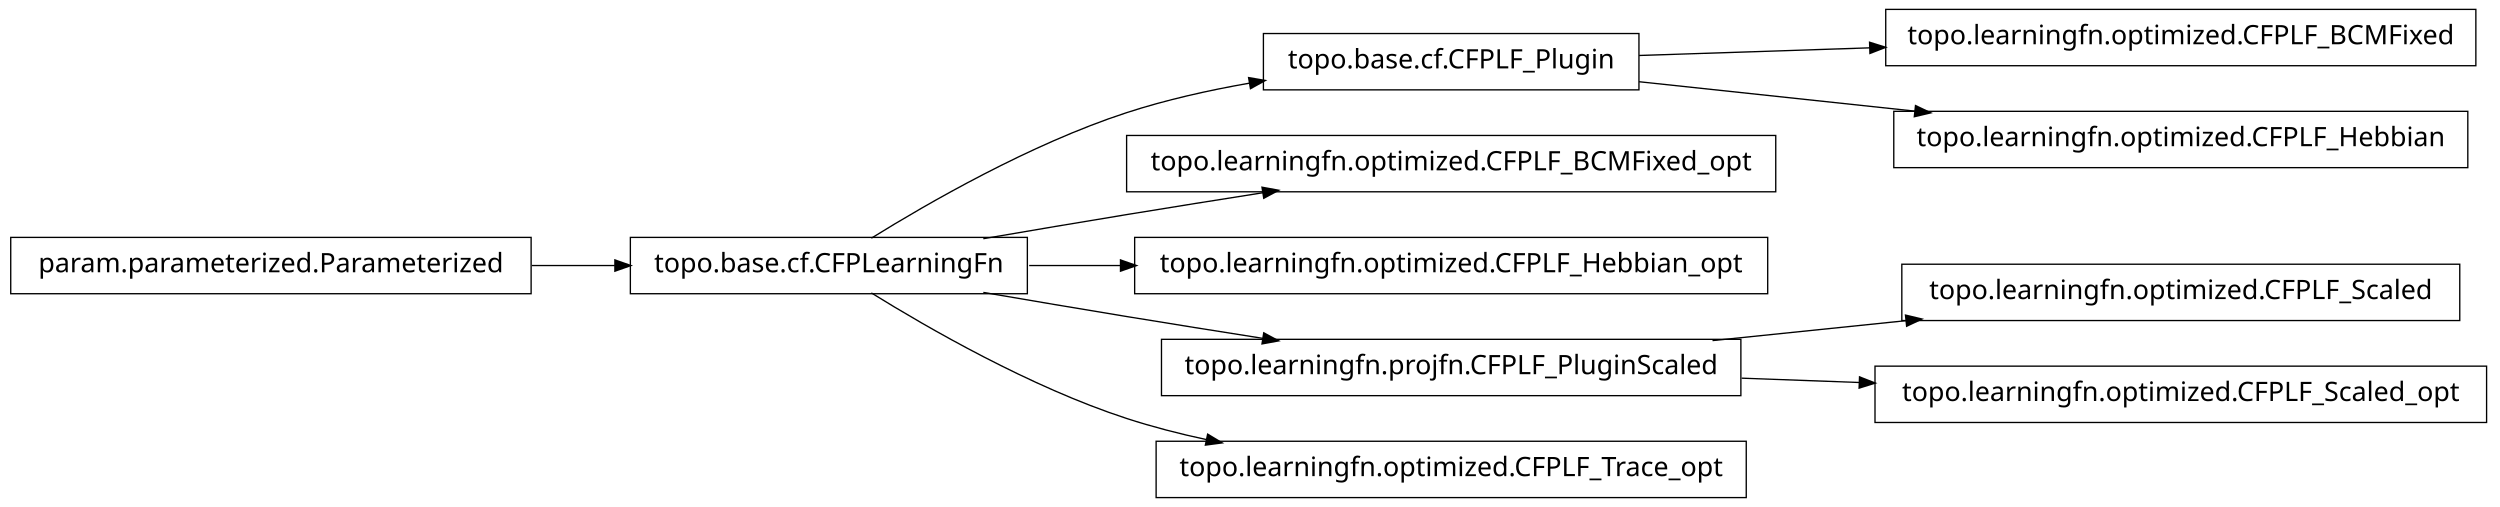
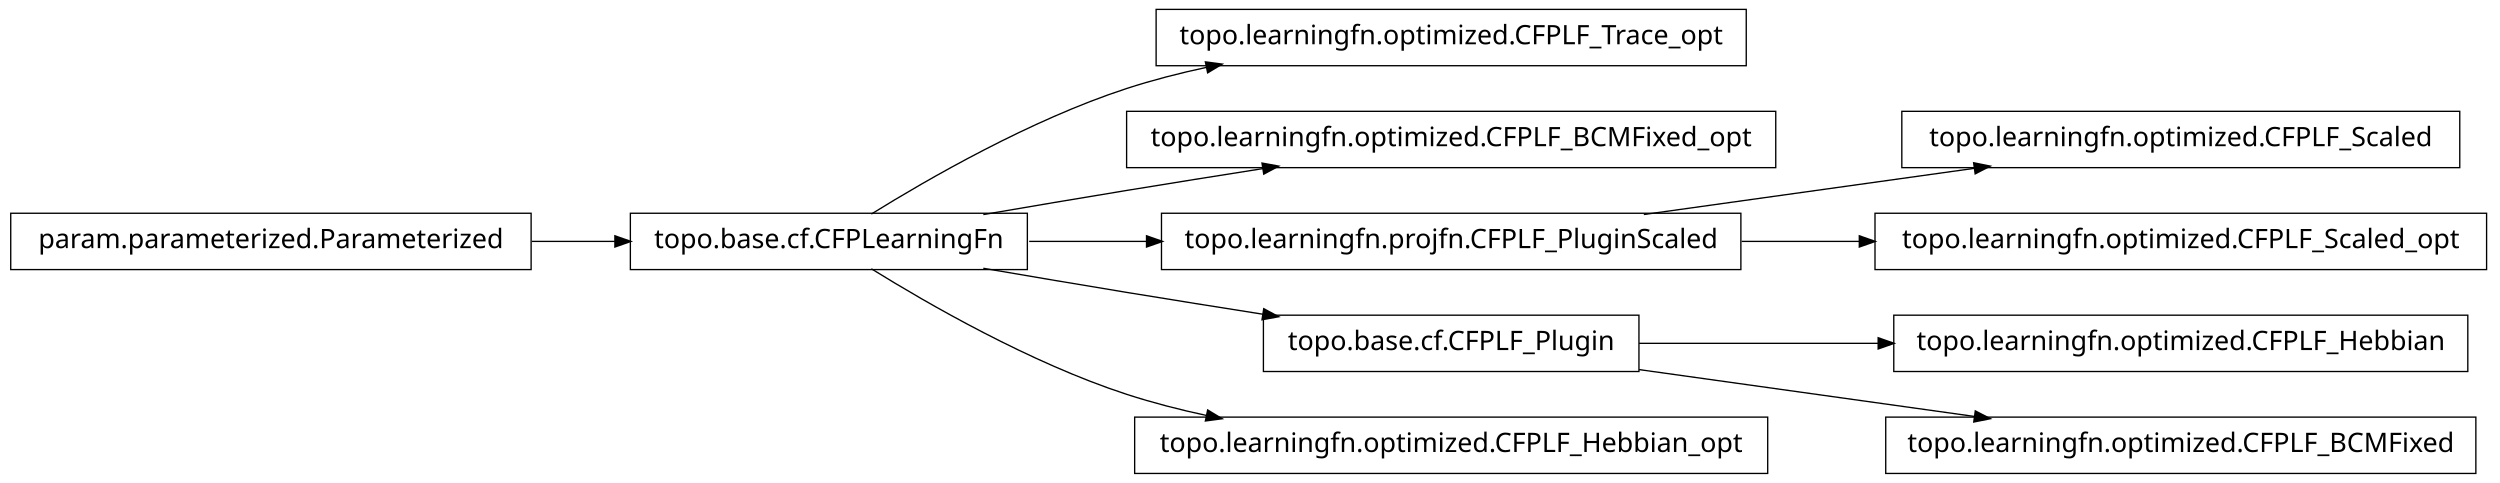
- <svg xmlns="http://www.w3.org/2000/svg" width="932pt" height="189pt" viewBox="0.00 0.00 932.00 189.00">
-   <g id="graph1" class="graph" transform="scale(1 1) rotate(0) translate(4 185)">
-     <polygon fill="white" stroke="white" points="-4,5 -4,-185 929,-185 929,5 -4,5" />
+ <svg xmlns="http://www.w3.org/2000/svg" width="932pt" height="180pt" viewBox="0.00 0.00 932.00 180.00">
+   <g id="graph1" class="graph" transform="scale(1 1) rotate(0) translate(4 176)">
+     <polygon fill="white" stroke="white" points="-4,5 -4,-176 929,-176 929,5 -4,5" />
    <g id="node1" class="node">
-       <polygon fill="none" stroke="black" stroke-width="0.5" points="919,-181.5 699,-181.5 699,-160.5 919,-160.5 919,-181.5" />
-       <text text-anchor="middle" x="809" y="-168.5" font-family="Vera" font-size="10.00">topo.learningfn.optimized.CFPLF_BCMFixed</text>
+       <polygon fill="none" stroke="black" stroke-width="0.5" points="647,-172.5 427,-172.5 427,-151.5 647,-151.5 647,-172.5" />
+       <text text-anchor="middle" x="537" y="-159.5" font-family="Vera" font-size="10.00">topo.learningfn.optimized.CFPLF_Trace_opt</text>
    </g>
    <g id="node2" class="node">
-       <polygon fill="none" stroke="black" stroke-width="0.5" points="607,-172.5 467,-172.5 467,-151.5 607,-151.5 607,-172.5" />
-       <text text-anchor="middle" x="537" y="-159.5" font-family="Vera" font-size="10.00">topo.base.cf.CFPLF_Plugin</text>
-     </g>
-     <g id="edge2" class="edge">
-       <path fill="none" stroke="black" stroke-width="0.5" d="M607.047,-164.318C633.31,-165.187 663.902,-166.199 693.213,-167.169" />
-       <polygon fill="black" stroke="black" points="693.231,-168.92 698.286,-167.337 693.347,-165.422 693.231,-168.92" />
-     </g>
-     <g id="node14" class="node">
-       <polygon fill="none" stroke="black" stroke-width="0.5" points="916,-143.5 702,-143.5 702,-122.5 916,-122.5 916,-143.5" />
-       <text text-anchor="middle" x="809" y="-130.5" font-family="Vera" font-size="10.00">topo.learningfn.optimized.CFPLF_Hebbian</text>
-     </g>
-     <g id="edge12" class="edge">
-       <path fill="none" stroke="black" stroke-width="0.5" d="M607.047,-154.532C638.402,-151.189 675.93,-147.188 710.08,-143.547" />
-       <polygon fill="black" stroke="black" points="710.306,-145.283 715.093,-143.012 709.935,-141.802 710.306,-145.283" />
-     </g>
-     <g id="node4" class="node">
-       <polygon fill="none" stroke="black" stroke-width="0.5" points="194,-96.5 5.68434e-14,-96.5 0,-75.5 194,-75.5 194,-96.5" />
-       <text text-anchor="middle" x="97" y="-83.5" font-family="Vera" font-size="10.00">param.parameterized.Parameterized</text>
-     </g>
-     <g id="node6" class="node">
      <polygon fill="none" stroke="black" stroke-width="0.5" points="379,-96.5 231,-96.5 231,-75.5 379,-75.5 379,-96.5" />
      <text text-anchor="middle" x="305" y="-83.5" font-family="Vera" font-size="10.00">topo.base.cf.CFPLearningFn</text>
    </g>
-     <g id="edge16" class="edge">
-       <path fill="none" stroke="black" stroke-width="0.5" d="M194.301,-86C204.655,-86 215.098,-86 225.218,-86" />
-       <polygon fill="black" stroke="black" points="225.478,-87.75 230.478,-86 225.477,-84.25 225.478,-87.75" />
+     <g id="edge2" class="edge">
+       <path fill="none" stroke="black" stroke-width="0.5" d="M320.839,-96.203C341.762,-109.184 380.162,-131.319 416,-143 425.556,-146.115 435.708,-148.727 445.91,-150.916" />
+       <polygon fill="black" stroke="black" points="445.669,-152.653 450.92,-151.957 446.381,-149.226 445.669,-152.653" />
    </g>
-     <g id="node5" class="node">
+     <g id="node4" class="node">
      <polygon fill="none" stroke="black" stroke-width="0.5" points="658,-134.5 416,-134.5 416,-113.5 658,-113.5 658,-134.5" />
      <text text-anchor="middle" x="537" y="-121.5" font-family="Vera" font-size="10.00">topo.learningfn.optimized.CFPLF_BCMFixed_opt</text>
-     </g>
-     <g id="edge8" class="edge">
-       <path fill="none" stroke="black" stroke-width="0.5" d="M320.839,-96.203C341.762,-109.184 380.162,-131.319 416,-143 430.531,-147.736 446.441,-151.311 461.81,-154.002" />
-       <polygon fill="black" stroke="black" points="461.776,-155.772 466.998,-154.882 462.361,-152.321 461.776,-155.772" />
    </g>
    <g id="edge4" class="edge">
      <path fill="none" stroke="black" stroke-width="0.5" d="M362.586,-96.012C379.762,-98.957 398.636,-102.151 416,-105 432.449,-107.699 450.17,-110.527 466.842,-113.151" />
      <polygon fill="black" stroke="black" points="466.768,-114.911 471.98,-113.959 467.312,-111.454 466.768,-114.911" />
    </g>
-     <g id="node8" class="node">
-       <polygon fill="none" stroke="black" stroke-width="0.5" points="655,-96.5 419,-96.5 419,-75.5 655,-75.5 655,-96.5" />
-       <text text-anchor="middle" x="537" y="-83.5" font-family="Vera" font-size="10.00">topo.learningfn.optimized.CFPLF_Hebbian_opt</text>
+     <g id="node7" class="node">
+       <polygon fill="none" stroke="black" stroke-width="0.5" points="645,-96.5 429,-96.5 429,-75.5 645,-75.5 645,-96.5" />
+       <text text-anchor="middle" x="537" y="-83.5" font-family="Vera" font-size="10.00">topo.learningfn.projfn.CFPLF_PluginScaled</text>
    </g>
-     <g id="edge6" class="edge">
-       <path fill="none" stroke="black" stroke-width="0.5" d="M379.683,-86C390.694,-86 402.277,-86 413.954,-86" />
-       <polygon fill="black" stroke="black" points="413.964,-87.75 418.964,-86 413.964,-84.25 413.964,-87.75" />
+     <g id="edge16" class="edge">
+       <path fill="none" stroke="black" stroke-width="0.5" d="M379.683,-86C393.726,-86 408.699,-86 423.614,-86" />
+       <polygon fill="black" stroke="black" points="423.668,-87.75 428.668,-86 423.668,-84.25 423.668,-87.75" />
    </g>
    <g id="node12" class="node">
-       <polygon fill="none" stroke="black" stroke-width="0.5" points="645,-58.5 429,-58.5 429,-37.5 645,-37.5 645,-58.5" />
-       <text text-anchor="middle" x="537" y="-45.5" font-family="Vera" font-size="10.00">topo.learningfn.projfn.CFPLF_PluginScaled</text>
+       <polygon fill="none" stroke="black" stroke-width="0.5" points="607,-58.5 467,-58.5 467,-37.5 607,-37.5 607,-58.5" />
+       <text text-anchor="middle" x="537" y="-45.5" font-family="Vera" font-size="10.00">topo.base.cf.CFPLF_Plugin</text>
    </g>
-     <g id="edge14" class="edge">
+     <g id="edge20" class="edge">
      <path fill="none" stroke="black" stroke-width="0.5" d="M362.586,-75.988C379.762,-73.043 398.636,-69.849 416,-67 432.449,-64.301 450.17,-61.473 466.842,-58.849" />
      <polygon fill="black" stroke="black" points="467.312,-60.546 471.98,-58.041 466.768,-57.089 467.312,-60.546" />
    </g>
-     <g id="node18" class="node">
-       <polygon fill="none" stroke="black" stroke-width="0.5" points="647,-20.5 427,-20.5 427,0.5 647,0.5 647,-20.5" />
-       <text text-anchor="middle" x="537" y="-7.5" font-family="Vera" font-size="10.00">topo.learningfn.optimized.CFPLF_Trace_opt</text>
+     <g id="node19" class="node">
+       <polygon fill="none" stroke="black" stroke-width="0.5" points="655,-20.5 419,-20.5 419,0.5 655,0.5 655,-20.5" />
+       <text text-anchor="middle" x="537" y="-7.5" font-family="Vera" font-size="10.00">topo.learningfn.optimized.CFPLF_Hebbian_opt</text>
    </g>
    <g id="edge18" class="edge">
      <path fill="none" stroke="black" stroke-width="0.5" d="M320.839,-75.797C341.762,-62.816 380.162,-40.681 416,-29 425.556,-25.885 435.708,-23.273 445.91,-21.084" />
      <polygon fill="black" stroke="black" points="446.381,-22.774 450.92,-20.043 445.669,-19.347 446.381,-22.774" />
    </g>
+     <g id="node6" class="node">
+       <polygon fill="none" stroke="black" stroke-width="0.5" points="913,-134.5 705,-134.5 705,-113.5 913,-113.5 913,-134.5" />
+       <text text-anchor="middle" x="809" y="-121.5" font-family="Vera" font-size="10.00">topo.learningfn.optimized.CFPLF_Scaled</text>
+     </g>
+     <g id="edge6" class="edge">
+       <path fill="none" stroke="black" stroke-width="0.5" d="M608.821,-96.034C646.78,-101.337 693.394,-107.849 732.087,-113.255" />
+       <polygon fill="black" stroke="black" points="732.055,-115.017 737.249,-113.976 732.539,-111.551 732.055,-115.017" />
+     </g>
+     <g id="node14" class="node">
+       <polygon fill="none" stroke="black" stroke-width="0.5" points="923,-96.5 695,-96.5 695,-75.5 923,-75.5 923,-96.5" />
+       <text text-anchor="middle" x="809" y="-83.5" font-family="Vera" font-size="10.00">topo.learningfn.optimized.CFPLF_Scaled_opt</text>
+     </g>
+     <g id="edge12" class="edge">
+       <path fill="none" stroke="black" stroke-width="0.5" d="M645.283,-86C659.665,-86 674.479,-86 689.044,-86" />
+       <polygon fill="black" stroke="black" points="689.397,-87.75 694.397,-86 689.397,-84.25 689.397,-87.75" />
+     </g>
+     <g id="node9" class="node">
+       <polygon fill="none" stroke="black" stroke-width="0.5" points="194,-96.5 5.68434e-14,-96.5 0,-75.5 194,-75.5 194,-96.5" />
+       <text text-anchor="middle" x="97" y="-83.5" font-family="Vera" font-size="10.00">param.parameterized.Parameterized</text>
+     </g>
+     <g id="edge8" class="edge">
+       <path fill="none" stroke="black" stroke-width="0.5" d="M194.301,-86C204.655,-86 215.098,-86 225.218,-86" />
+       <polygon fill="black" stroke="black" points="225.478,-87.75 230.478,-86 225.477,-84.25 225.478,-87.75" />
+     </g>
    <g id="node11" class="node">
-       <polygon fill="none" stroke="black" stroke-width="0.5" points="913,-86.5 705,-86.5 705,-65.5 913,-65.5 913,-86.5" />
-       <text text-anchor="middle" x="809" y="-73.5" font-family="Vera" font-size="10.00">topo.learningfn.optimized.CFPLF_Scaled</text>
+       <polygon fill="none" stroke="black" stroke-width="0.5" points="916,-58.5 702,-58.5 702,-37.5 916,-37.5 916,-58.5" />
+       <text text-anchor="middle" x="809" y="-45.5" font-family="Vera" font-size="10.00">topo.learningfn.optimized.CFPLF_Hebbian</text>
    </g>
    <g id="edge10" class="edge">
-       <path fill="none" stroke="black" stroke-width="0.5" d="M634.43,-58.03C657.912,-60.447 683.066,-63.036 706.76,-65.475" />
-       <polygon fill="black" stroke="black" points="706.64,-67.222 711.793,-65.993 706.999,-63.74 706.64,-67.222" />
+       <path fill="none" stroke="black" stroke-width="0.5" d="M607.047,-48C634.202,-48 665.987,-48 696.197,-48" />
+       <polygon fill="black" stroke="black" points="696.424,-49.75 701.424,-48 696.424,-46.25 696.424,-49.75" />
    </g>
-     <g id="node20" class="node">
-       <polygon fill="none" stroke="black" stroke-width="0.5" points="923,-48.5 695,-48.5 695,-27.5 923,-27.5 923,-48.5" />
-       <text text-anchor="middle" x="809" y="-35.5" font-family="Vera" font-size="10.00">topo.learningfn.optimized.CFPLF_Scaled_opt</text>
+     <g id="node16" class="node">
+       <polygon fill="none" stroke="black" stroke-width="0.5" points="919,-20.5 699,-20.5 699,0.5 919,0.5 919,-20.5" />
+       <text text-anchor="middle" x="809" y="-7.5" font-family="Vera" font-size="10.00">topo.learningfn.optimized.CFPLF_BCMFixed</text>
    </g>
-     <g id="edge20" class="edge">
-       <path fill="none" stroke="black" stroke-width="0.5" d="M645.283,-44.019C659.665,-43.49 674.479,-42.946 689.044,-42.41" />
-       <polygon fill="black" stroke="black" points="689.465,-44.146 694.397,-42.213 689.336,-40.648 689.465,-44.146" />
+     <g id="edge14" class="edge">
+       <path fill="none" stroke="black" stroke-width="0.5" d="M607.047,-38.214C645.31,-32.868 692.763,-26.239 732.055,-20.75" />
+       <polygon fill="black" stroke="black" points="732.586,-22.442 737.296,-20.017 732.102,-18.976 732.586,-22.442" />
    </g>
  </g>
</svg>
